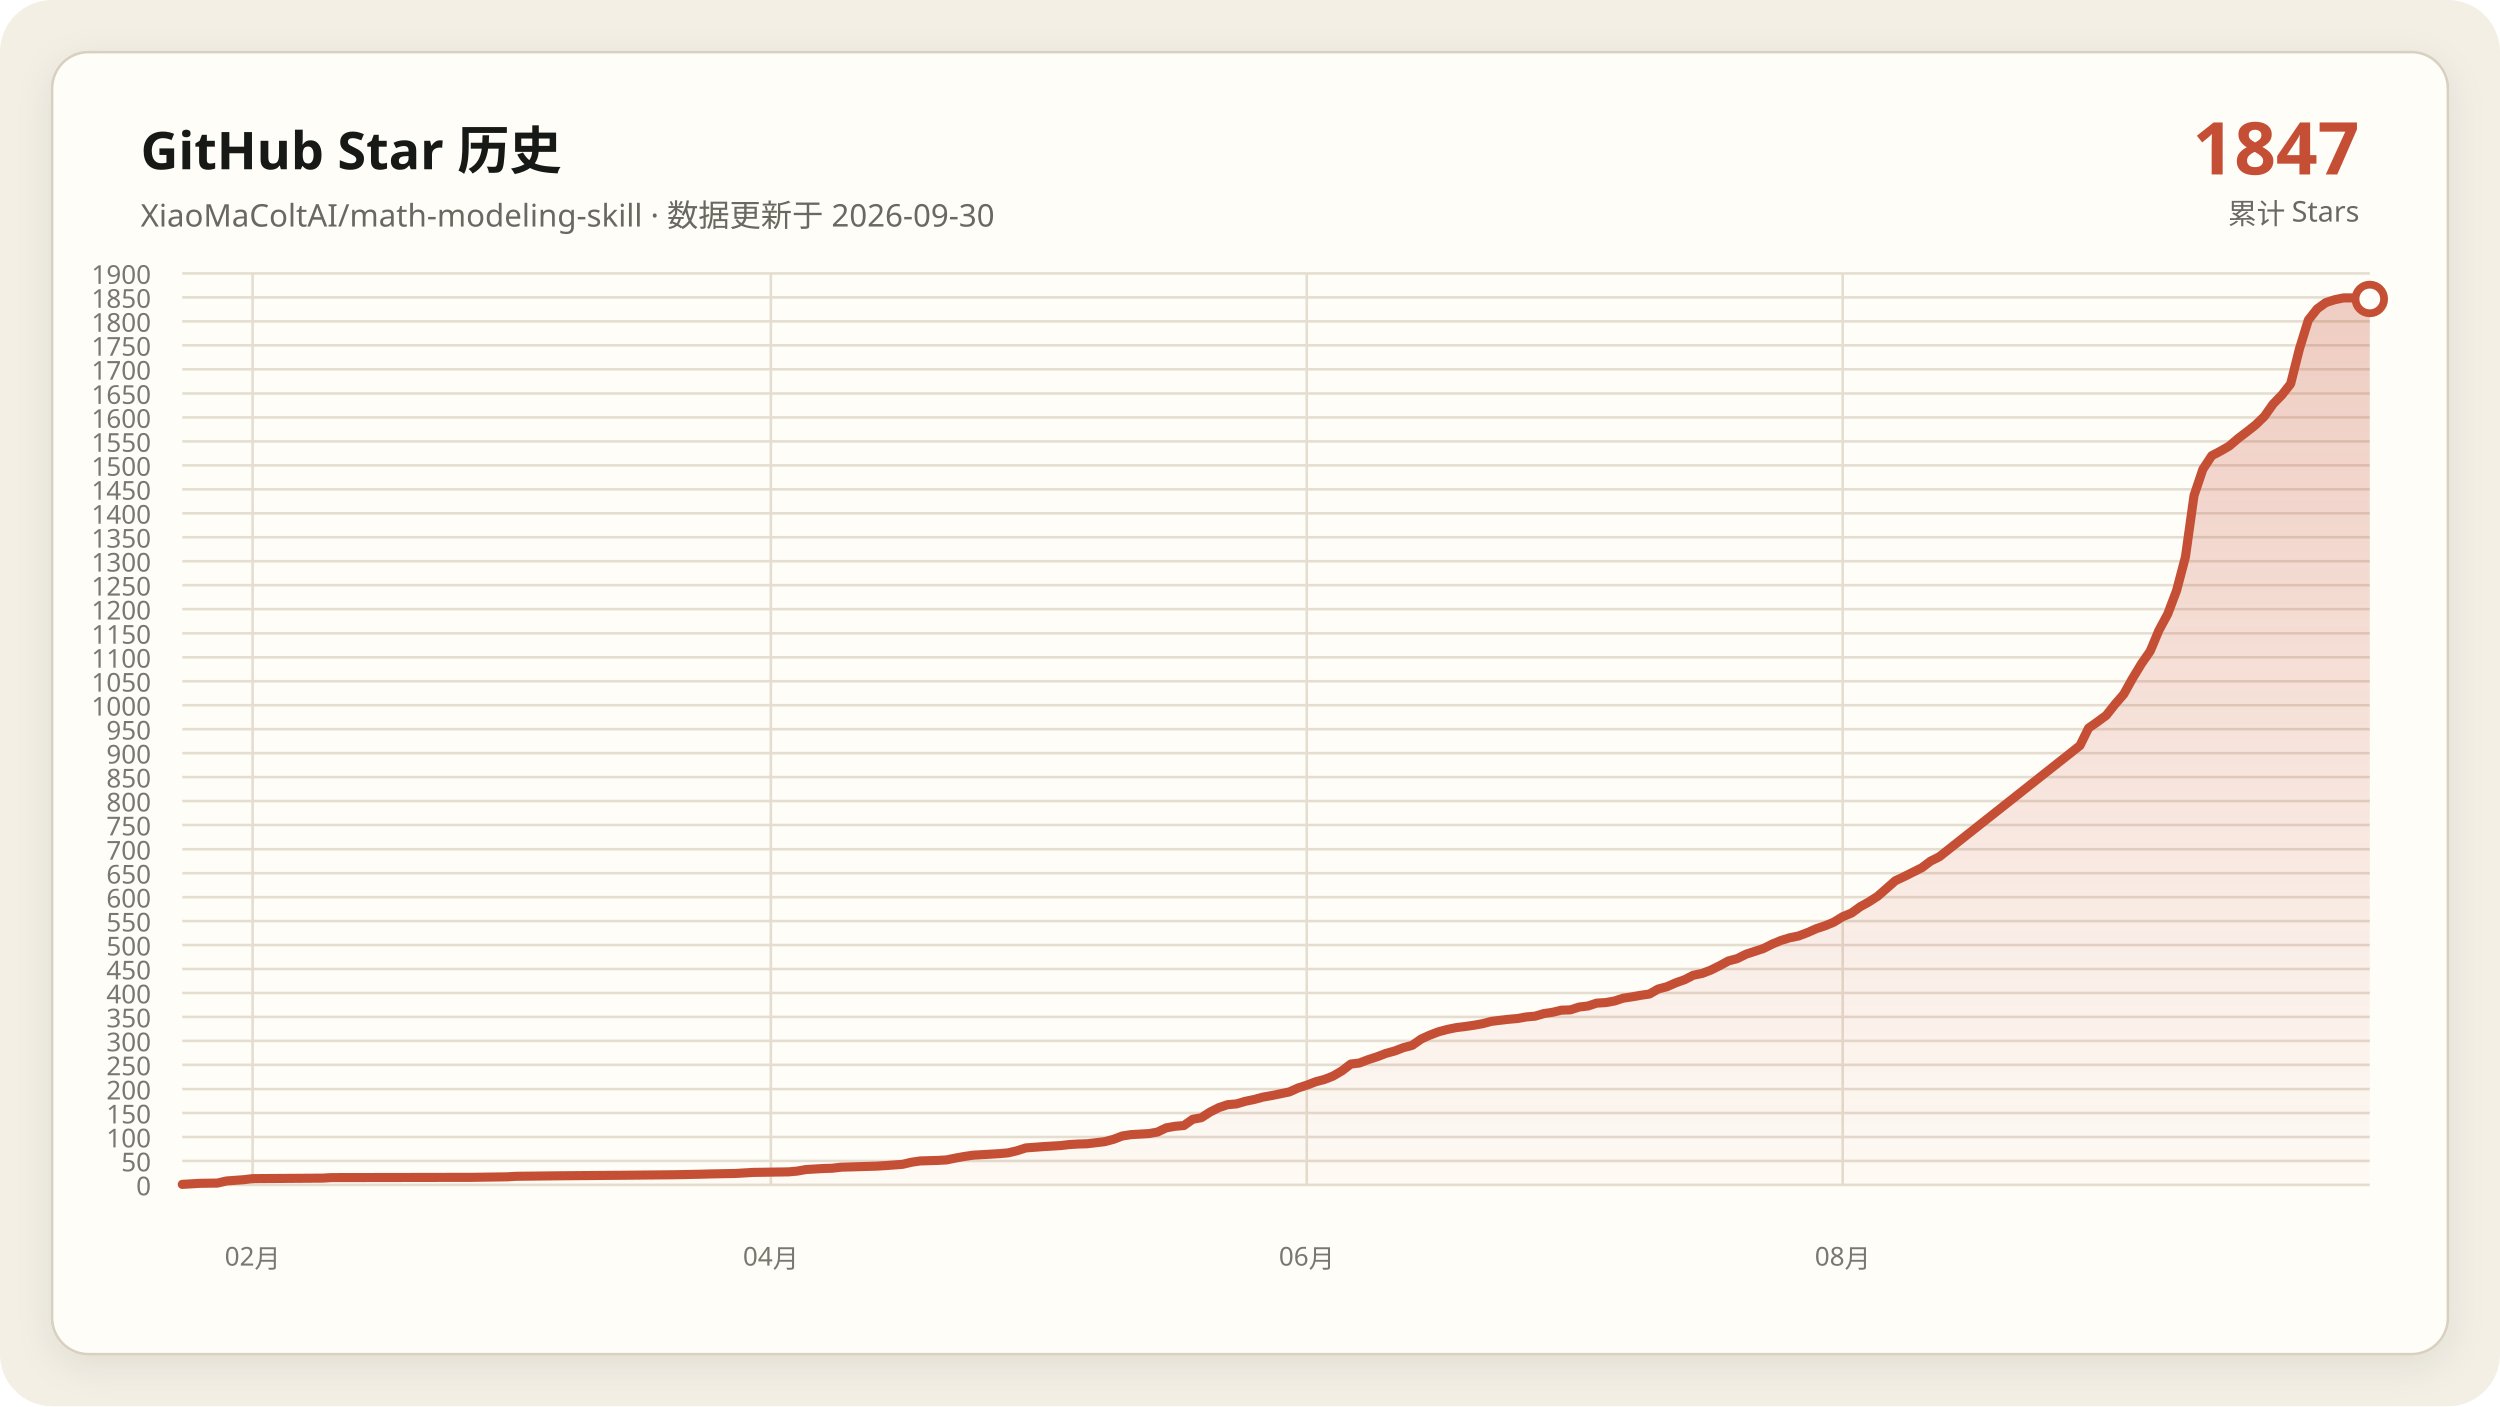
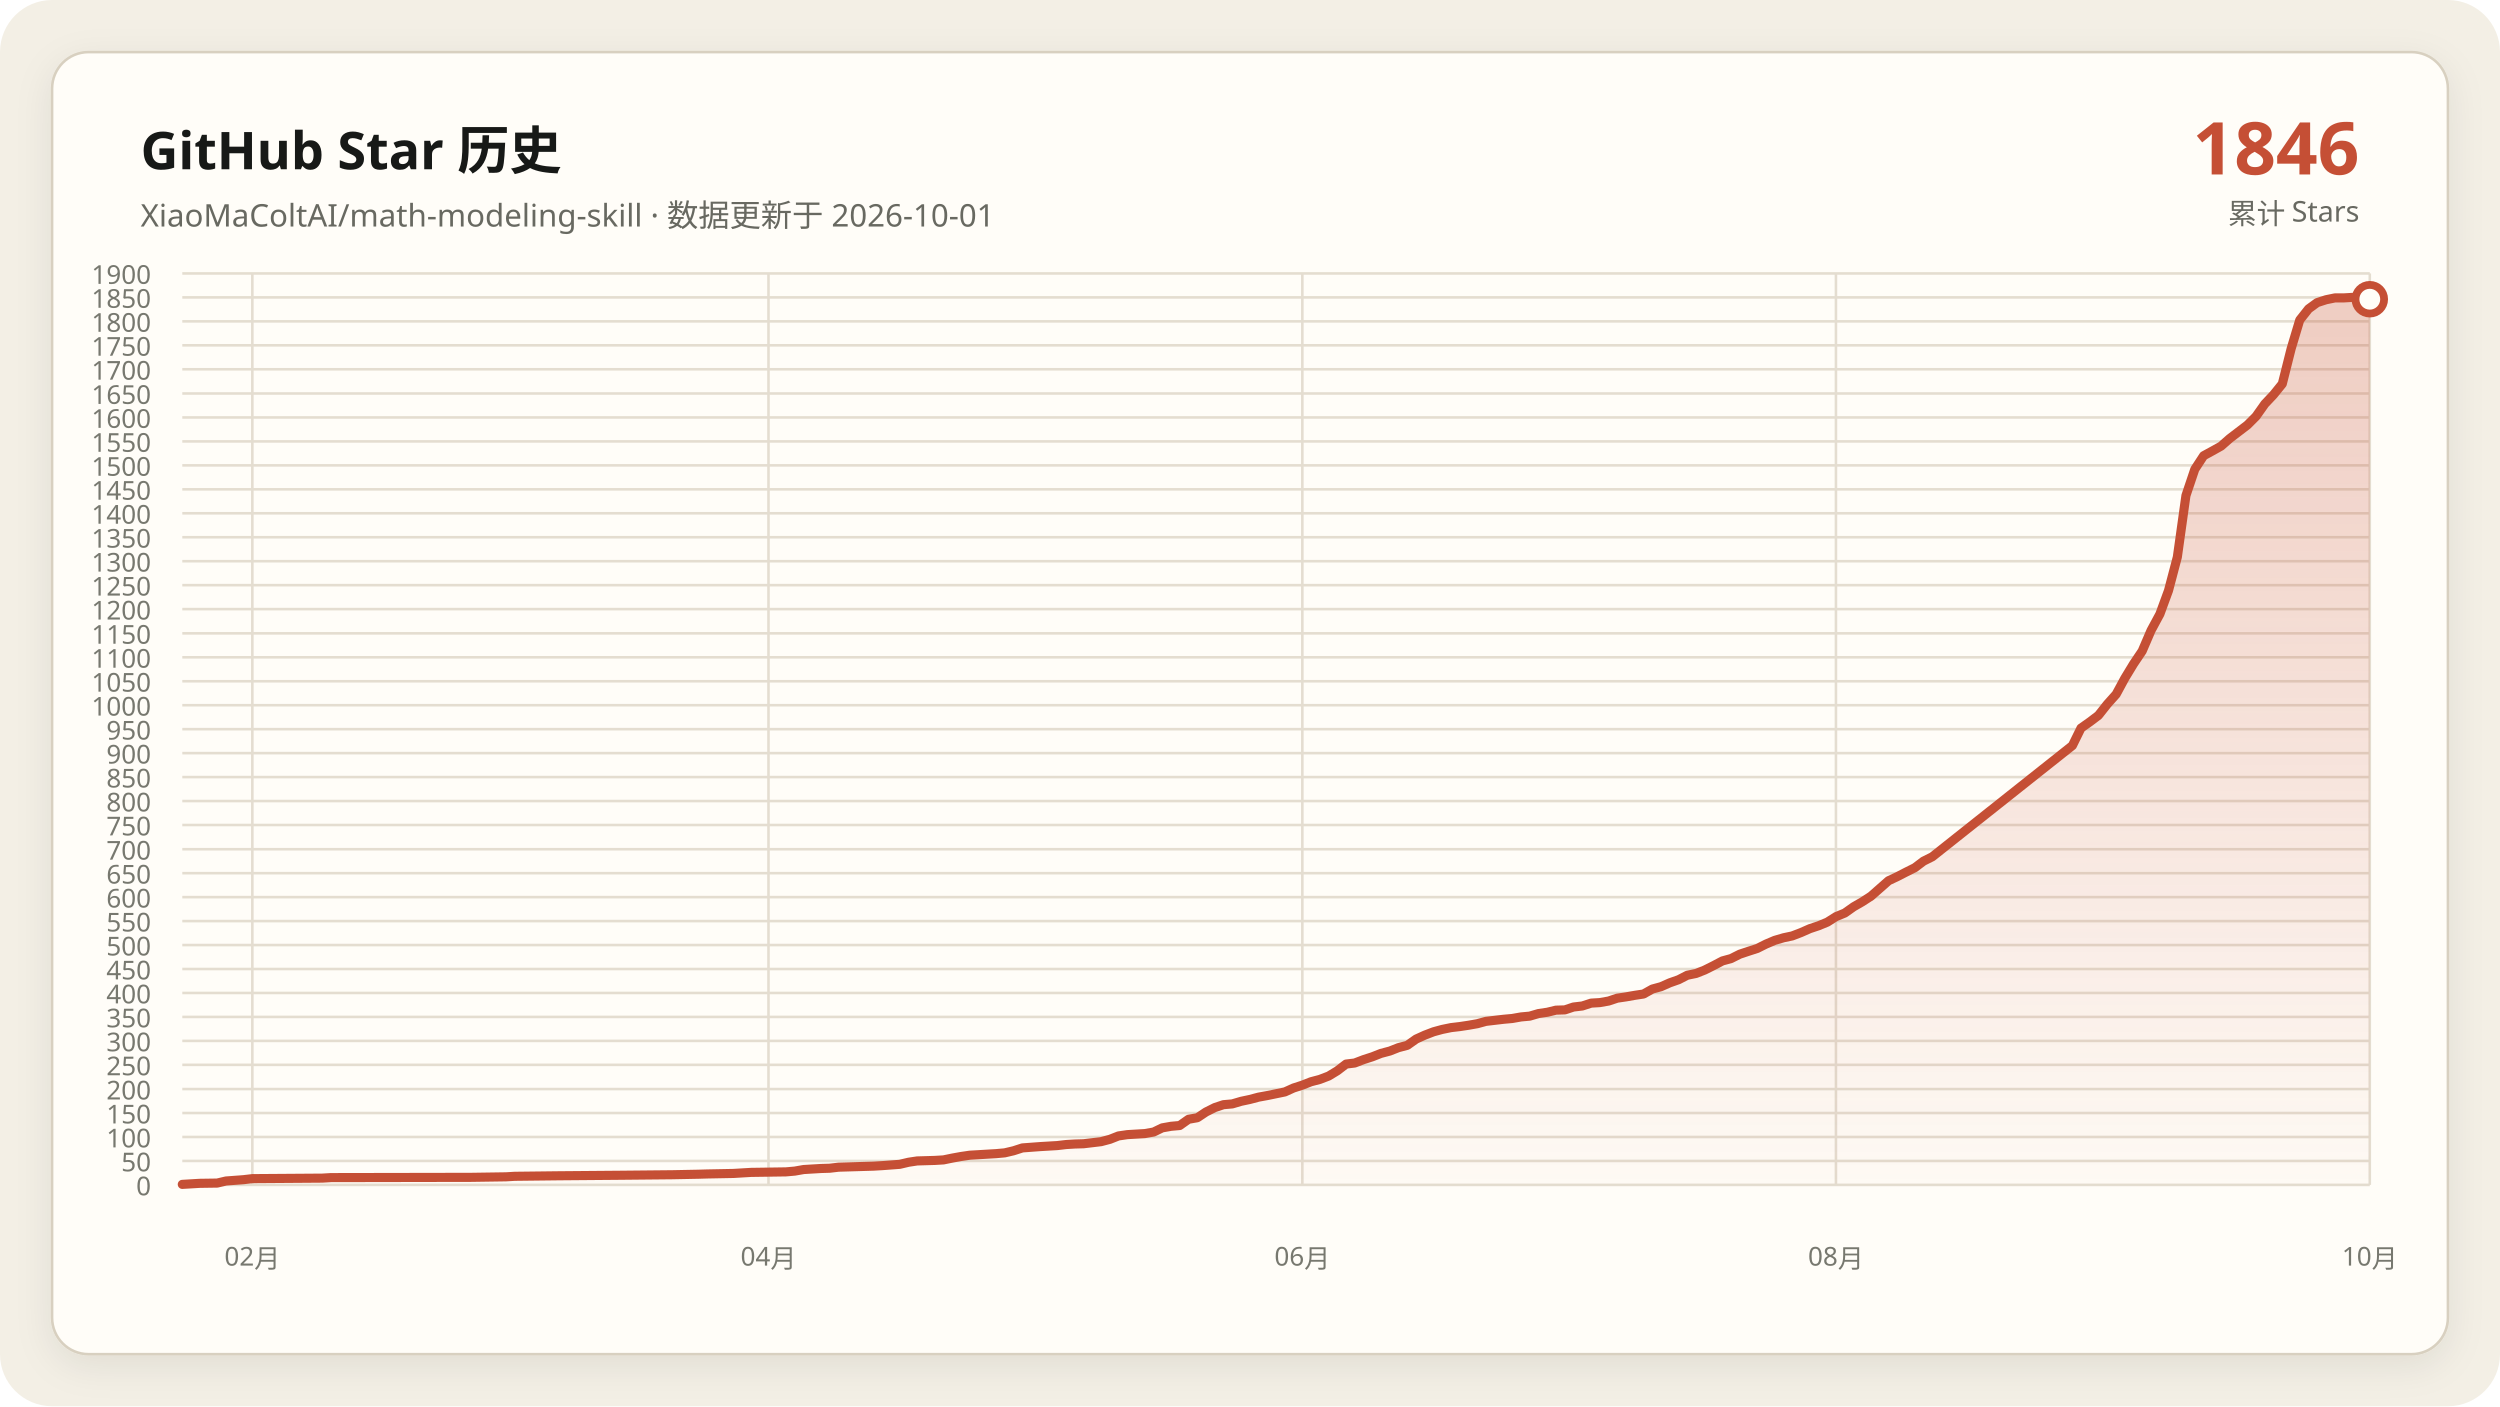
<svg xmlns="http://www.w3.org/2000/svg" data-y-max="1900" viewBox="0 0 960 540" role="img" aria-labelledby="title desc">
  <defs>
    <linearGradient id="area" x1="0" y1="0" x2="0" y2="1">
      <stop offset="0" stop-color="#c54f35" stop-opacity=".28" />
      <stop offset="1" stop-color="#c54f35" stop-opacity=".02" />
    </linearGradient>
    <filter id="shadow" x="-10%" y="-10%" width="120%" height="120%">
      <feDropShadow dx="0" dy="4" stdDeviation="7" flood-color="#171917" flood-opacity=".08" />
    </filter>
  </defs>
  <rect width="960" height="540" rx="20" fill="#f3efe5" />
  <rect x="20" y="20" width="920" height="500" rx="14" fill="#fffdf8" stroke="#d8d0c0" filter="url(#shadow)" />
  <g font-family="Segoe UI, Microsoft YaHei, sans-serif">
    <text x="54" y="65" fill="#171917" font-size="20" font-weight="700">GitHub Star 历史</text>
-     <text x="54" y="87" fill="#686961" font-size="12">XiaoMaColtAI/math-modeling-skill · 数据更新于 2026-09-30</text>
-     <text x="906" y="67" fill="#c54f35" font-size="28" font-weight="750" text-anchor="end">1847</text>
+     <text x="54" y="87" fill="#686961" font-size="12">XiaoMaColtAI/math-modeling-skill · 数据更新于 2026-10-01</text>
+     <text x="906" y="67" fill="#c54f35" font-size="28" font-weight="750" text-anchor="end">1846</text>
    <text x="906" y="86" fill="#686961" font-size="11" text-anchor="end">累计 Stars</text>
    <g fill="#77786f" font-size="10">
      <path d="M70 455.0H910" fill="none" stroke="#e4ddd0" stroke-width="1" />
      <text data-y-tick="true" x="58" y="459.0" text-anchor="end">0</text>
      <path d="M70 445.8H910" fill="none" stroke="#e4ddd0" stroke-width="1" />
      <text data-y-tick="true" x="58" y="449.8" text-anchor="end">50</text>
      <path d="M70 436.6H910" fill="none" stroke="#e4ddd0" stroke-width="1" />
      <text data-y-tick="true" x="58" y="440.6" text-anchor="end">100</text>
      <path d="M70 427.4H910" fill="none" stroke="#e4ddd0" stroke-width="1" />
      <text data-y-tick="true" x="58" y="431.4" text-anchor="end">150</text>
      <path d="M70 418.2H910" fill="none" stroke="#e4ddd0" stroke-width="1" />
      <text data-y-tick="true" x="58" y="422.2" text-anchor="end">200</text>
      <path d="M70 408.9H910" fill="none" stroke="#e4ddd0" stroke-width="1" />
      <text data-y-tick="true" x="58" y="412.9" text-anchor="end">250</text>
      <path d="M70 399.7H910" fill="none" stroke="#e4ddd0" stroke-width="1" />
      <text data-y-tick="true" x="58" y="403.7" text-anchor="end">300</text>
      <path d="M70 390.5H910" fill="none" stroke="#e4ddd0" stroke-width="1" />
      <text data-y-tick="true" x="58" y="394.5" text-anchor="end">350</text>
      <path d="M70 381.3H910" fill="none" stroke="#e4ddd0" stroke-width="1" />
      <text data-y-tick="true" x="58" y="385.3" text-anchor="end">400</text>
      <path d="M70 372.1H910" fill="none" stroke="#e4ddd0" stroke-width="1" />
      <text data-y-tick="true" x="58" y="376.1" text-anchor="end">450</text>
      <path d="M70 362.9H910" fill="none" stroke="#e4ddd0" stroke-width="1" />
      <text data-y-tick="true" x="58" y="366.9" text-anchor="end">500</text>
      <path d="M70 353.7H910" fill="none" stroke="#e4ddd0" stroke-width="1" />
      <text data-y-tick="true" x="58" y="357.7" text-anchor="end">550</text>
      <path d="M70 344.5H910" fill="none" stroke="#e4ddd0" stroke-width="1" />
      <text data-y-tick="true" x="58" y="348.5" text-anchor="end">600</text>
      <path d="M70 335.3H910" fill="none" stroke="#e4ddd0" stroke-width="1" />
      <text data-y-tick="true" x="58" y="339.3" text-anchor="end">650</text>
      <path d="M70 326.1H910" fill="none" stroke="#e4ddd0" stroke-width="1" />
      <text data-y-tick="true" x="58" y="330.1" text-anchor="end">700</text>
      <path d="M70 316.8H910" fill="none" stroke="#e4ddd0" stroke-width="1" />
      <text data-y-tick="true" x="58" y="320.8" text-anchor="end">750</text>
      <path d="M70 307.6H910" fill="none" stroke="#e4ddd0" stroke-width="1" />
      <text data-y-tick="true" x="58" y="311.6" text-anchor="end">800</text>
      <path d="M70 298.4H910" fill="none" stroke="#e4ddd0" stroke-width="1" />
      <text data-y-tick="true" x="58" y="302.4" text-anchor="end">850</text>
      <path d="M70 289.2H910" fill="none" stroke="#e4ddd0" stroke-width="1" />
      <text data-y-tick="true" x="58" y="293.2" text-anchor="end">900</text>
      <path d="M70 280.0H910" fill="none" stroke="#e4ddd0" stroke-width="1" />
      <text data-y-tick="true" x="58" y="284.0" text-anchor="end">950</text>
      <path d="M70 270.8H910" fill="none" stroke="#e4ddd0" stroke-width="1" />
      <text data-y-tick="true" x="58" y="274.8" text-anchor="end">1000</text>
      <path d="M70 261.6H910" fill="none" stroke="#e4ddd0" stroke-width="1" />
      <text data-y-tick="true" x="58" y="265.6" text-anchor="end">1050</text>
      <path d="M70 252.4H910" fill="none" stroke="#e4ddd0" stroke-width="1" />
      <text data-y-tick="true" x="58" y="256.4" text-anchor="end">1100</text>
      <path d="M70 243.2H910" fill="none" stroke="#e4ddd0" stroke-width="1" />
      <text data-y-tick="true" x="58" y="247.2" text-anchor="end">1150</text>
      <path d="M70 233.9H910" fill="none" stroke="#e4ddd0" stroke-width="1" />
      <text data-y-tick="true" x="58" y="237.9" text-anchor="end">1200</text>
      <path d="M70 224.7H910" fill="none" stroke="#e4ddd0" stroke-width="1" />
      <text data-y-tick="true" x="58" y="228.7" text-anchor="end">1250</text>
      <path d="M70 215.5H910" fill="none" stroke="#e4ddd0" stroke-width="1" />
      <text data-y-tick="true" x="58" y="219.5" text-anchor="end">1300</text>
      <path d="M70 206.3H910" fill="none" stroke="#e4ddd0" stroke-width="1" />
      <text data-y-tick="true" x="58" y="210.3" text-anchor="end">1350</text>
      <path d="M70 197.1H910" fill="none" stroke="#e4ddd0" stroke-width="1" />
      <text data-y-tick="true" x="58" y="201.1" text-anchor="end">1400</text>
      <path d="M70 187.9H910" fill="none" stroke="#e4ddd0" stroke-width="1" />
      <text data-y-tick="true" x="58" y="191.9" text-anchor="end">1450</text>
      <path d="M70 178.7H910" fill="none" stroke="#e4ddd0" stroke-width="1" />
      <text data-y-tick="true" x="58" y="182.7" text-anchor="end">1500</text>
      <path d="M70 169.5H910" fill="none" stroke="#e4ddd0" stroke-width="1" />
      <text data-y-tick="true" x="58" y="173.5" text-anchor="end">1550</text>
      <path d="M70 160.3H910" fill="none" stroke="#e4ddd0" stroke-width="1" />
      <text data-y-tick="true" x="58" y="164.3" text-anchor="end">1600</text>
      <path d="M70 151.1H910" fill="none" stroke="#e4ddd0" stroke-width="1" />
      <text data-y-tick="true" x="58" y="155.1" text-anchor="end">1650</text>
      <path d="M70 141.8H910" fill="none" stroke="#e4ddd0" stroke-width="1" />
      <text data-y-tick="true" x="58" y="145.8" text-anchor="end">1700</text>
      <path d="M70 132.6H910" fill="none" stroke="#e4ddd0" stroke-width="1" />
      <text data-y-tick="true" x="58" y="136.6" text-anchor="end">1750</text>
      <path d="M70 123.4H910" fill="none" stroke="#e4ddd0" stroke-width="1" />
      <text data-y-tick="true" x="58" y="127.4" text-anchor="end">1800</text>
      <path d="M70 114.2H910" fill="none" stroke="#e4ddd0" stroke-width="1" />
      <text data-y-tick="true" x="58" y="118.2" text-anchor="end">1850</text>
      <path d="M70 105.0H910" fill="none" stroke="#e4ddd0" stroke-width="1" />
      <text data-y-tick="true" x="58" y="109.0" text-anchor="end">1900</text>
-       <path d="M97.0 105V455" fill="none" stroke="#e4ddd0" stroke-width="1" />
-       <text x="97.0" y="486" text-anchor="middle">02月</text>
-       <path d="M296.0 105V455" fill="none" stroke="#e4ddd0" stroke-width="1" />
-       <text x="296.0" y="486" text-anchor="middle">04月</text>
-       <path d="M501.8 105V455" fill="none" stroke="#e4ddd0" stroke-width="1" />
-       <text x="501.8" y="486" text-anchor="middle">06月</text>
-       <path d="M707.6 105V455" fill="none" stroke="#e4ddd0" stroke-width="1" />
-       <text x="707.6" y="486" text-anchor="middle">08月</text>
+       <path d="M96.9 105V455" fill="none" stroke="#e4ddd0" stroke-width="1" />
+       <text x="96.9" y="486" text-anchor="middle">02月</text>
+       <path d="M295.1 105V455" fill="none" stroke="#e4ddd0" stroke-width="1" />
+       <text x="295.1" y="486" text-anchor="middle">04月</text>
+       <path d="M500.1 105V455" fill="none" stroke="#e4ddd0" stroke-width="1" />
+       <text x="500.1" y="486" text-anchor="middle">06月</text>
+       <path d="M705.0 105V455" fill="none" stroke="#e4ddd0" stroke-width="1" />
+       <text x="705.0" y="486" text-anchor="middle">08月</text>
+       <path d="M910.0 105V455" fill="none" stroke="#e4ddd0" stroke-width="1" />
+       <text x="910.0" y="486" text-anchor="middle">10月</text>
    </g>
-     <polygon fill="url(#area)" points="70.0,455 70.0,454.8 76.7,454.4 83.5,454.3 86.9,453.5 93.6,453.0 97.0,452.6 124.0,452.4 127.3,452.2 181.3,452.1 194.8,451.9 198.2,451.7 215.1,451.5 238.7,451.3 258.9,451.1 269.0,450.9 272.4,450.8 282.5,450.6 285.9,450.4 289.3,450.2 302.8,450.0 306.1,449.7 309.5,449.1 312.9,448.9 316.3,448.7 319.6,448.6 323.0,448.2 329.8,448.0 336.5,447.8 339.9,447.6 346.6,447.1 350.0,446.3 353.4,445.8 360.1,445.6 363.5,445.4 366.9,444.7 370.2,444.1 373.6,443.6 377.0,443.4 380.4,443.2 383.7,443.0 387.1,442.7 390.5,441.9 393.9,440.8 400.6,440.3 407.3,439.9 410.7,439.5 414.1,439.3 417.5,439.2 424.2,438.4 427.6,437.5 431.0,436.2 434.3,435.7 437.7,435.5 441.1,435.3 444.5,434.7 447.8,433.1 451.2,432.5 454.6,432.2 458.0,429.8 461.3,429.2 464.7,427.0 468.1,425.3 471.4,424.2 474.8,423.9 478.2,422.9 481.6,422.2 484.9,421.3 488.3,420.7 491.7,420.0 495.1,419.3 498.4,417.8 501.8,416.7 505.2,415.4 508.6,414.5 511.9,413.2 515.3,411.2 518.7,408.6 522.0,408.2 525.4,406.9 528.8,405.8 532.2,404.5 535.5,403.6 538.9,402.3 542.3,401.4 545.7,399.0 549.0,397.5 552.4,396.2 555.8,395.3 559.2,394.6 562.5,394.2 565.9,393.7 569.3,393.1 572.7,392.2 576.0,391.8 579.4,391.4 582.8,391.1 586.1,390.5 589.5,390.2 592.9,389.2 596.3,388.7 599.6,387.9 603.0,387.8 606.4,386.7 609.8,386.3 613.1,385.2 616.5,385.0 619.9,384.4 623.3,383.3 626.6,382.8 630.0,382.2 633.4,381.7 636.7,379.8 640.1,378.9 643.5,377.4 646.9,376.2 650.2,374.5 653.6,373.8 657.0,372.5 660.4,370.8 663.7,369.0 667.1,368.1 670.5,366.4 673.9,365.3 677.2,364.2 680.6,362.5 684.0,361.1 687.3,360.1 690.7,359.4 694.1,358.1 697.5,356.6 700.8,355.5 704.2,354.1 707.6,352.0 711.0,350.6 714.3,348.2 717.7,346.3 721.1,344.1 727.8,338.2 731.2,336.6 734.6,334.9 738.0,333.2 741.3,330.7 744.7,329.0 798.7,286.3 802.0,279.6 805.4,277.2 808.8,274.7 812.2,270.4 815.5,266.6 818.9,260.5 822.3,254.9 825.7,250.0 829.0,242.1 832.4,235.8 835.8,226.8 839.2,213.9 842.5,190.3 845.9,180.2 849.3,175.0 852.7,173.2 856.0,171.3 859.4,168.4 862.8,165.8 866.1,163.2 869.5,159.9 872.9,155.1 876.3,151.6 879.6,147.4 883.0,133.9 886.4,122.9 889.8,118.6 893.1,116.2 896.5,115.1 899.9,114.4 903.3,114.4 906.6,114.2 910.0,114.8 910.0,455" />
-     <polyline fill="none" stroke="#c54f35" stroke-width="3.5" stroke-linecap="round" stroke-linejoin="round" points="70.0,454.8 76.7,454.4 83.5,454.3 86.9,453.5 93.6,453.0 97.0,452.6 124.0,452.4 127.3,452.2 181.3,452.1 194.8,451.9 198.2,451.7 215.1,451.5 238.7,451.3 258.9,451.1 269.0,450.9 272.4,450.8 282.5,450.6 285.9,450.4 289.3,450.2 302.8,450.0 306.1,449.7 309.5,449.1 312.9,448.9 316.3,448.7 319.6,448.6 323.0,448.2 329.8,448.0 336.5,447.8 339.9,447.6 346.6,447.1 350.0,446.3 353.4,445.8 360.1,445.6 363.5,445.4 366.9,444.7 370.2,444.1 373.6,443.6 377.0,443.4 380.4,443.2 383.7,443.0 387.1,442.7 390.5,441.9 393.9,440.8 400.6,440.3 407.3,439.9 410.7,439.5 414.1,439.3 417.5,439.2 424.2,438.4 427.6,437.5 431.0,436.2 434.3,435.7 437.7,435.5 441.1,435.3 444.5,434.7 447.8,433.1 451.2,432.5 454.6,432.2 458.0,429.8 461.3,429.2 464.7,427.0 468.1,425.3 471.4,424.2 474.8,423.9 478.2,422.9 481.6,422.2 484.9,421.3 488.3,420.7 491.7,420.0 495.1,419.3 498.4,417.8 501.8,416.7 505.2,415.4 508.6,414.5 511.9,413.2 515.3,411.2 518.7,408.6 522.0,408.2 525.4,406.9 528.8,405.8 532.2,404.5 535.5,403.6 538.9,402.3 542.3,401.4 545.7,399.0 549.0,397.5 552.4,396.2 555.8,395.3 559.2,394.6 562.5,394.2 565.9,393.7 569.3,393.1 572.7,392.2 576.0,391.8 579.4,391.4 582.8,391.1 586.1,390.5 589.5,390.2 592.9,389.2 596.3,388.7 599.6,387.9 603.0,387.8 606.4,386.7 609.8,386.3 613.1,385.2 616.5,385.0 619.9,384.4 623.3,383.3 626.6,382.8 630.0,382.2 633.4,381.7 636.7,379.8 640.1,378.9 643.5,377.4 646.9,376.2 650.2,374.5 653.6,373.8 657.0,372.5 660.4,370.8 663.7,369.0 667.1,368.1 670.5,366.4 673.9,365.3 677.2,364.2 680.6,362.5 684.0,361.1 687.3,360.1 690.7,359.4 694.1,358.1 697.5,356.6 700.8,355.5 704.2,354.1 707.6,352.0 711.0,350.6 714.3,348.2 717.7,346.3 721.1,344.1 727.8,338.2 731.2,336.6 734.6,334.9 738.0,333.2 741.3,330.7 744.7,329.0 798.7,286.3 802.0,279.6 805.4,277.2 808.8,274.7 812.2,270.4 815.5,266.6 818.9,260.5 822.3,254.9 825.7,250.0 829.0,242.1 832.4,235.8 835.8,226.8 839.2,213.9 842.5,190.3 845.9,180.2 849.3,175.0 852.7,173.2 856.0,171.3 859.4,168.4 862.8,165.8 866.1,163.2 869.5,159.9 872.9,155.1 876.3,151.6 879.6,147.4 883.0,133.9 886.4,122.9 889.8,118.6 893.1,116.2 896.5,115.1 899.9,114.4 903.3,114.4 906.6,114.2 910.0,114.8" />
-     <circle cx="910.0" cy="114.8" r="5.5" fill="#fffdf8" stroke="#c54f35" stroke-width="3" />
+     <polygon fill="url(#area)" points="70.0,455 70.0,454.8 76.7,454.4 83.4,454.3 86.8,453.5 93.5,453.0 96.9,452.6 123.8,452.4 127.1,452.2 180.9,452.1 194.3,451.9 197.7,451.7 214.5,451.5 238.0,451.3 258.2,451.1 268.2,450.9 271.6,450.8 281.7,450.6 285.0,450.4 288.4,450.2 301.8,450.0 305.2,449.7 308.6,449.1 311.9,448.9 315.3,448.7 318.6,448.6 322.0,448.2 328.7,448.0 335.4,447.8 338.8,447.6 345.5,447.1 348.9,446.3 352.2,445.8 359.0,445.6 362.3,445.4 365.7,444.7 369.0,444.1 372.4,443.6 375.8,443.4 379.1,443.2 382.5,443.0 385.8,442.7 389.2,441.9 392.6,440.8 399.3,440.3 406.0,439.9 409.4,439.5 412.7,439.3 416.1,439.2 422.8,438.4 426.2,437.5 429.5,436.2 432.9,435.7 436.2,435.5 439.6,435.3 443.0,434.7 446.3,433.1 449.7,432.5 453.0,432.2 456.4,429.8 459.8,429.2 463.1,427.0 466.5,425.3 469.8,424.2 473.2,423.9 476.6,422.9 479.9,422.2 483.3,421.3 486.6,420.7 490.0,420.0 493.4,419.3 496.7,417.8 500.1,416.7 503.4,415.4 506.8,414.5 510.2,413.2 513.5,411.2 516.9,408.6 520.2,408.2 523.6,406.9 527.0,405.8 530.3,404.5 533.7,403.6 537.0,402.3 540.4,401.4 543.8,399.0 547.1,397.5 550.5,396.2 553.8,395.3 557.2,394.6 560.6,394.2 563.9,393.7 567.3,393.1 570.6,392.2 574.0,391.8 577.4,391.4 580.7,391.1 584.1,390.5 587.4,390.2 590.8,389.2 594.2,388.7 597.5,387.9 600.9,387.8 604.2,386.7 607.6,386.3 611.0,385.2 614.3,385.0 617.7,384.4 621.0,383.3 624.4,382.8 627.8,382.2 631.1,381.7 634.5,379.8 637.8,378.9 641.2,377.4 644.6,376.2 647.9,374.5 651.3,373.8 654.6,372.5 658.0,370.8 661.4,369.0 664.7,368.1 668.1,366.4 671.4,365.3 674.8,364.2 678.2,362.5 681.5,361.1 684.9,360.1 688.2,359.4 691.6,358.1 695.0,356.6 698.3,355.5 701.7,354.1 705.0,352.0 708.4,350.6 711.8,348.2 715.1,346.3 718.5,344.1 725.2,338.2 728.6,336.6 731.9,334.9 735.3,333.2 738.6,330.7 742.0,329.0 795.8,286.3 799.1,279.6 802.5,277.2 805.8,274.7 809.2,270.4 812.6,266.6 815.9,260.5 819.3,254.9 822.6,250.0 826.0,242.1 829.4,235.8 832.7,226.8 836.1,213.9 839.4,190.3 842.8,180.2 846.2,175.0 849.5,173.2 852.9,171.3 856.2,168.4 859.6,165.8 863.0,163.2 866.3,159.9 869.7,155.1 873.0,151.6 876.4,147.4 879.8,133.9 883.1,122.9 886.5,118.6 889.8,116.2 893.2,115.1 896.6,114.4 899.9,114.4 903.3,114.2 906.6,114.8 910.0,114.9 910.0,455" />
+     <polyline fill="none" stroke="#c54f35" stroke-width="3.5" stroke-linecap="round" stroke-linejoin="round" points="70.0,454.8 76.7,454.4 83.4,454.3 86.8,453.5 93.5,453.0 96.9,452.6 123.8,452.4 127.1,452.2 180.9,452.1 194.3,451.9 197.7,451.7 214.5,451.5 238.0,451.3 258.2,451.1 268.2,450.9 271.6,450.8 281.7,450.6 285.0,450.4 288.4,450.2 301.8,450.0 305.2,449.7 308.6,449.1 311.9,448.9 315.3,448.7 318.6,448.6 322.0,448.2 328.7,448.0 335.4,447.8 338.8,447.6 345.5,447.1 348.9,446.3 352.2,445.8 359.0,445.6 362.3,445.4 365.7,444.7 369.0,444.1 372.4,443.6 375.8,443.4 379.1,443.2 382.5,443.0 385.8,442.7 389.2,441.9 392.6,440.8 399.3,440.3 406.0,439.9 409.4,439.5 412.7,439.3 416.1,439.2 422.8,438.4 426.2,437.5 429.5,436.2 432.9,435.7 436.2,435.5 439.6,435.3 443.0,434.7 446.3,433.1 449.7,432.5 453.0,432.2 456.4,429.8 459.8,429.2 463.1,427.0 466.5,425.3 469.8,424.2 473.2,423.9 476.6,422.9 479.9,422.2 483.3,421.3 486.6,420.7 490.0,420.0 493.4,419.3 496.7,417.8 500.1,416.7 503.4,415.4 506.8,414.5 510.2,413.2 513.5,411.2 516.9,408.6 520.2,408.2 523.6,406.9 527.0,405.8 530.3,404.5 533.7,403.6 537.0,402.3 540.4,401.4 543.8,399.0 547.1,397.5 550.5,396.2 553.8,395.3 557.2,394.6 560.6,394.2 563.9,393.7 567.3,393.1 570.6,392.2 574.0,391.8 577.4,391.4 580.7,391.1 584.1,390.5 587.4,390.2 590.8,389.2 594.2,388.7 597.5,387.9 600.9,387.8 604.2,386.7 607.6,386.3 611.0,385.2 614.3,385.0 617.7,384.4 621.0,383.3 624.4,382.8 627.8,382.2 631.1,381.7 634.5,379.8 637.8,378.9 641.2,377.4 644.6,376.2 647.9,374.5 651.3,373.8 654.6,372.5 658.0,370.8 661.4,369.0 664.7,368.1 668.1,366.4 671.4,365.3 674.8,364.2 678.2,362.5 681.5,361.1 684.9,360.1 688.2,359.4 691.6,358.1 695.0,356.6 698.3,355.5 701.7,354.1 705.0,352.0 708.4,350.6 711.8,348.2 715.1,346.3 718.5,344.1 725.2,338.2 728.6,336.6 731.9,334.9 735.3,333.2 738.6,330.7 742.0,329.0 795.8,286.3 799.1,279.6 802.5,277.2 805.8,274.7 809.2,270.4 812.6,266.6 815.9,260.5 819.3,254.9 822.6,250.0 826.0,242.1 829.4,235.8 832.7,226.8 836.1,213.9 839.4,190.3 842.8,180.2 846.2,175.0 849.5,173.2 852.9,171.3 856.2,168.4 859.6,165.8 863.0,163.2 866.3,159.9 869.7,155.1 873.0,151.6 876.4,147.4 879.8,133.9 883.1,122.9 886.5,118.6 889.8,116.2 893.2,115.1 896.6,114.4 899.9,114.4 903.3,114.2 906.6,114.8 910.0,114.9" />
+     <circle cx="910.0" cy="114.9" r="5.5" fill="#fffdf8" stroke="#c54f35" stroke-width="3" />
  </g>
</svg>
